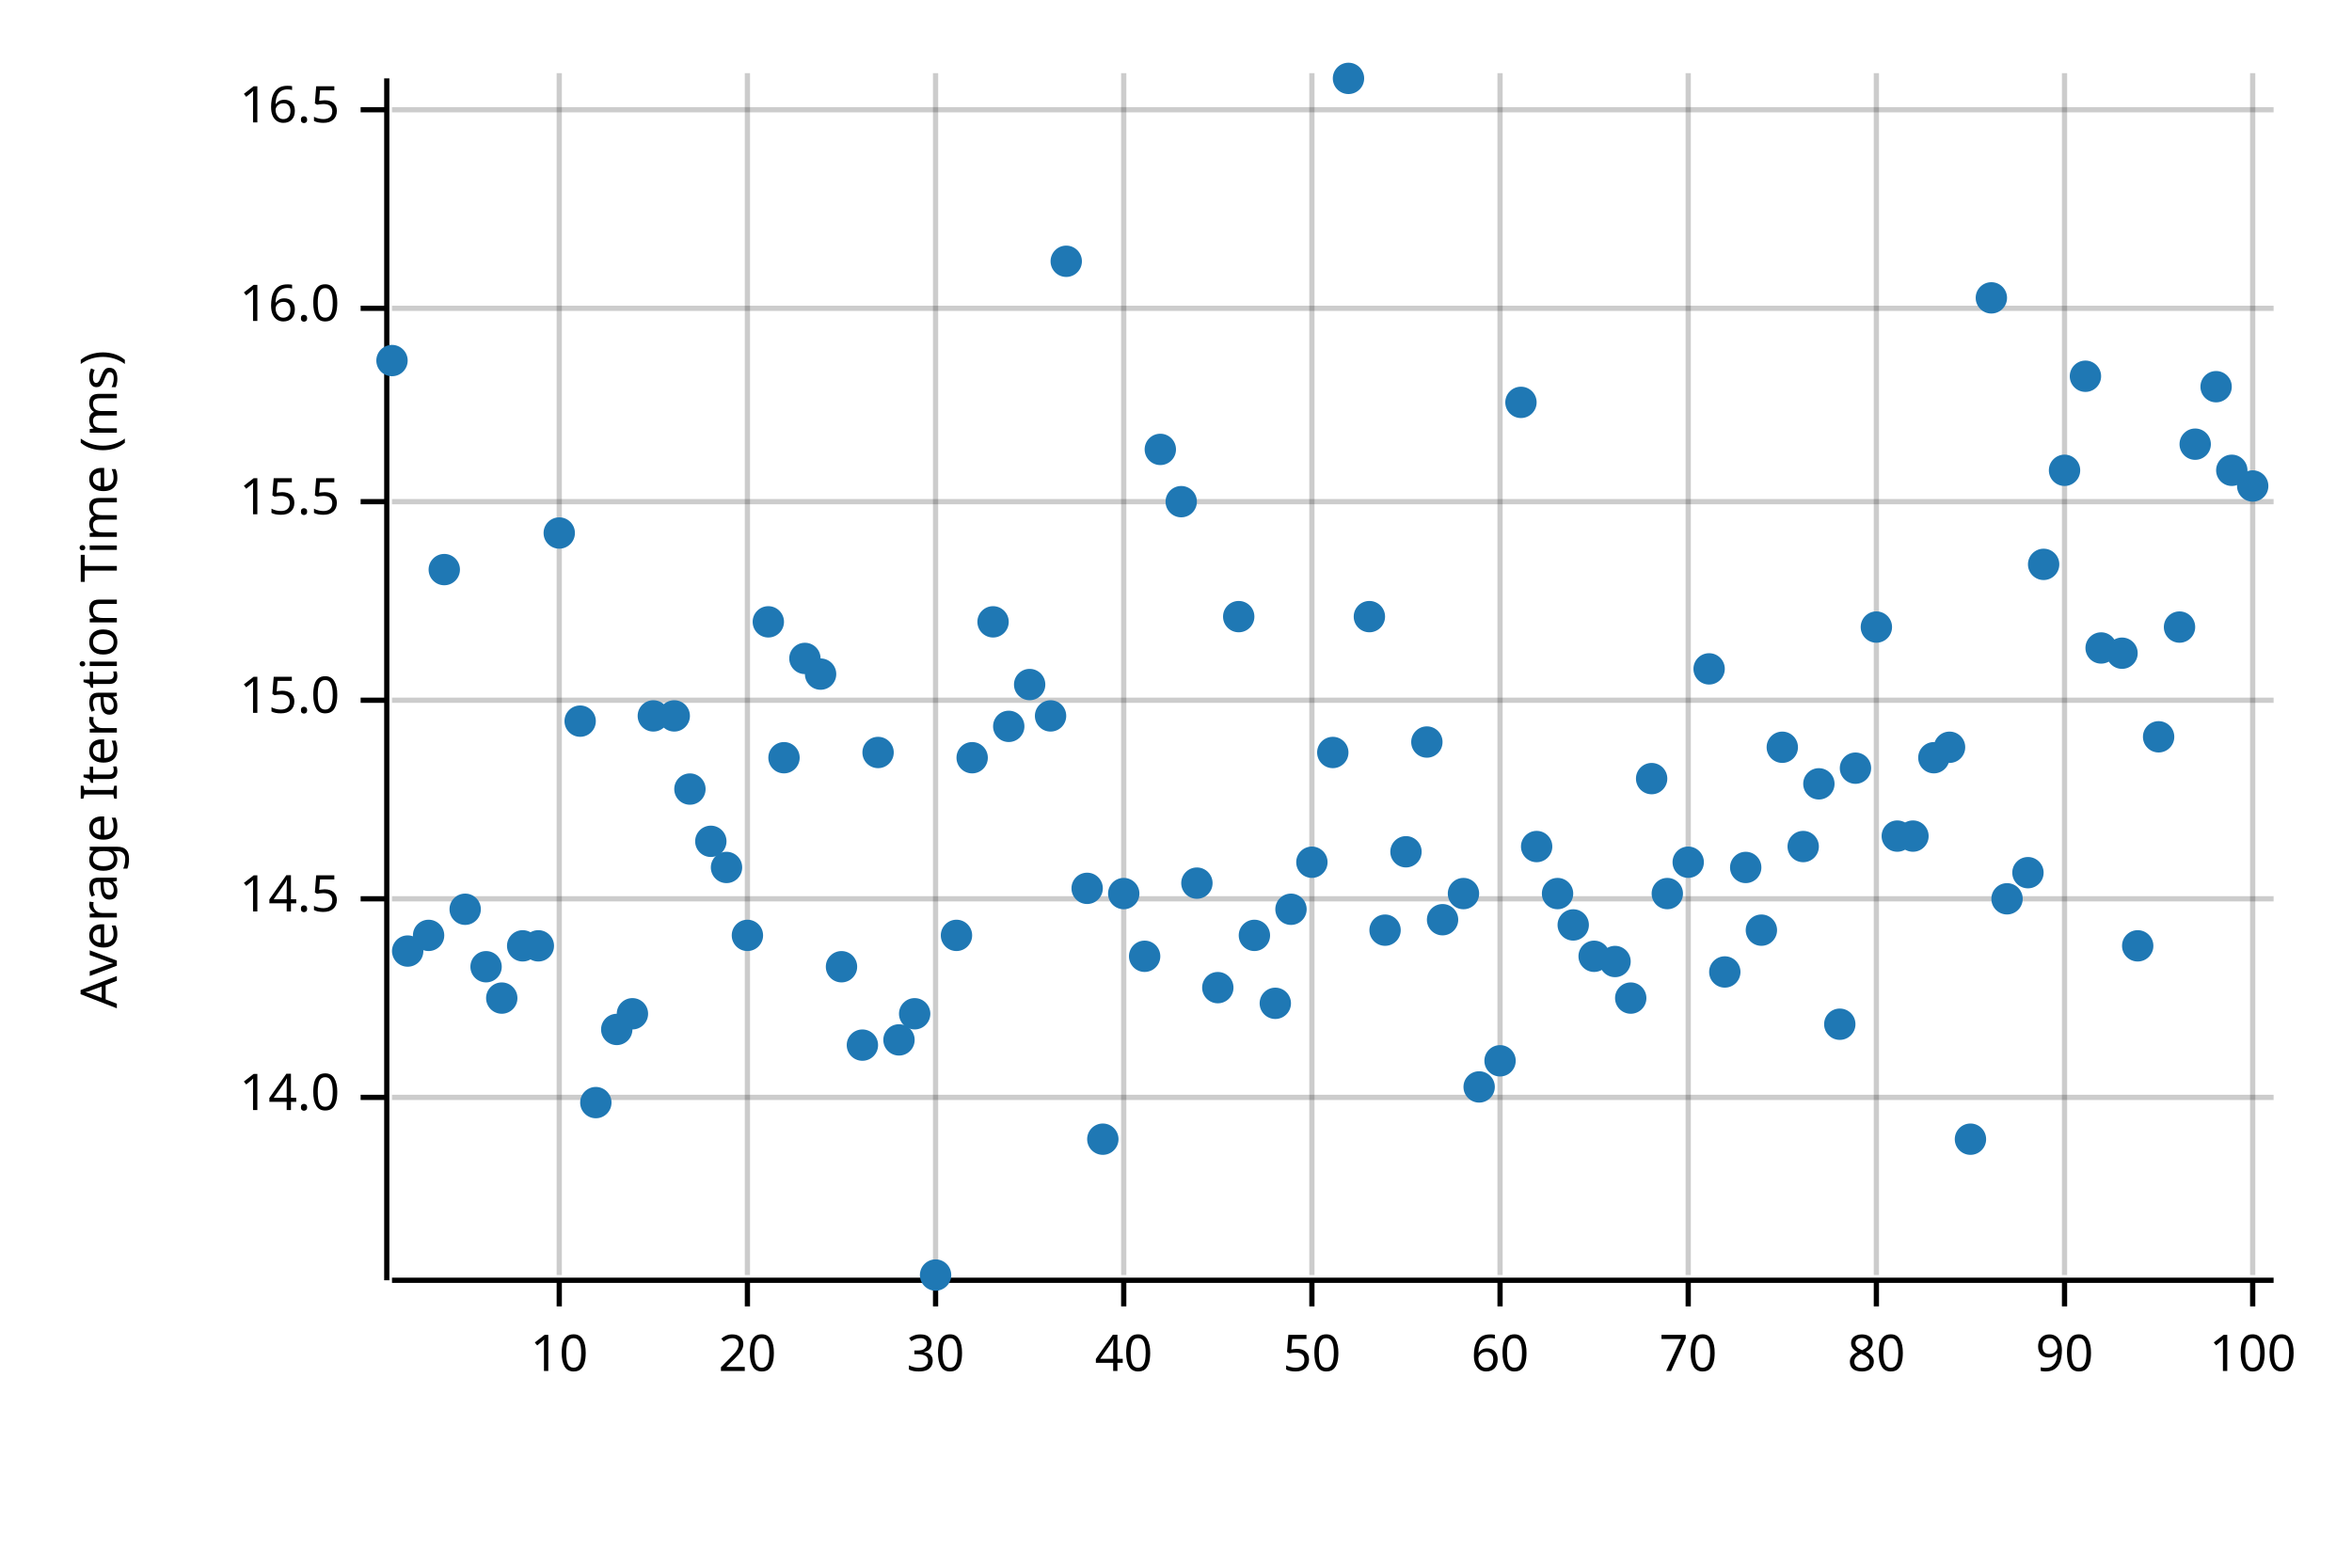
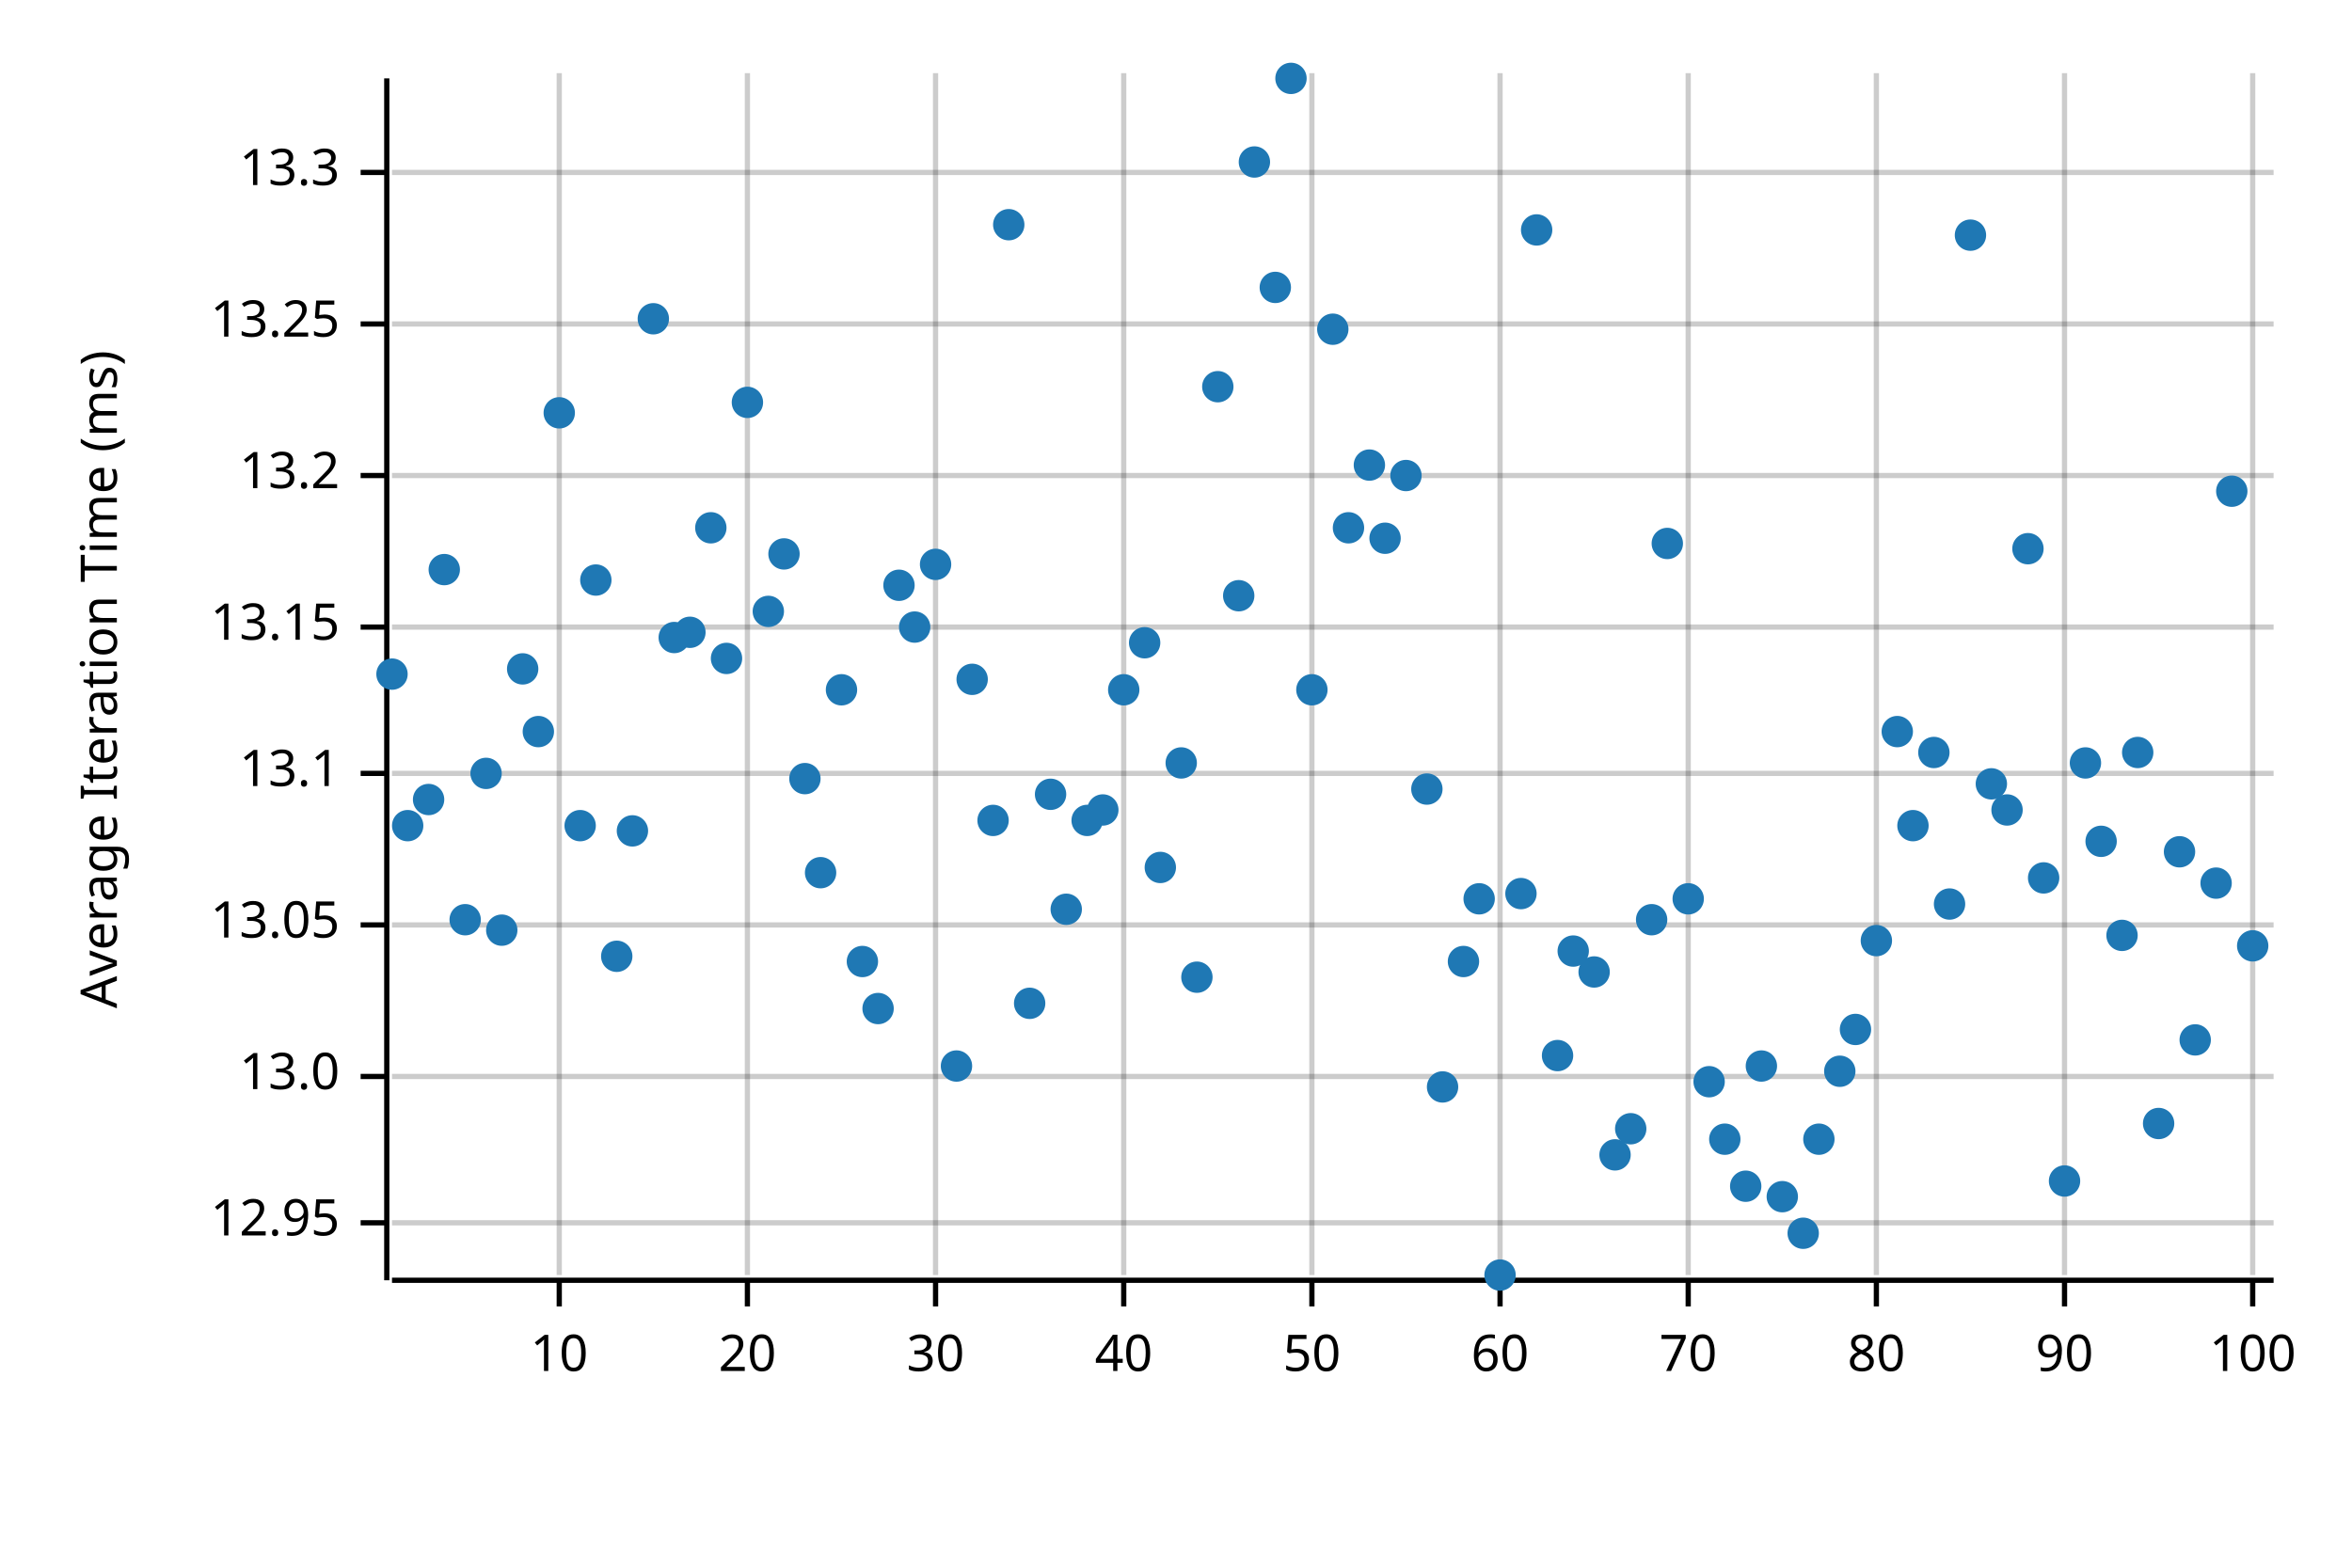
<svg xmlns="http://www.w3.org/2000/svg" width="450" height="300" viewBox="0 0 450 300">
  <text x="15" y="130" dy="0.76em" text-anchor="middle" font-family="sans-serif" font-size="9.677" opacity="1" fill="#000000" transform="rotate(270, 15, 130)">
Average Iteration Time (ms)
</text>
  <line opacity="0.2" stroke="#000000" stroke-width="1" x1="107" y1="244" x2="107" y2="14" />
  <line opacity="0.2" stroke="#000000" stroke-width="1" x1="143" y1="244" x2="143" y2="14" />
  <line opacity="0.2" stroke="#000000" stroke-width="1" x1="179" y1="244" x2="179" y2="14" />
  <line opacity="0.2" stroke="#000000" stroke-width="1" x1="215" y1="244" x2="215" y2="14" />
  <line opacity="0.2" stroke="#000000" stroke-width="1" x1="251" y1="244" x2="251" y2="14" />
  <line opacity="0.2" stroke="#000000" stroke-width="1" x1="287" y1="244" x2="287" y2="14" />
  <line opacity="0.2" stroke="#000000" stroke-width="1" x1="323" y1="244" x2="323" y2="14" />
  <line opacity="0.2" stroke="#000000" stroke-width="1" x1="359" y1="244" x2="359" y2="14" />
  <line opacity="0.2" stroke="#000000" stroke-width="1" x1="395" y1="244" x2="395" y2="14" />
  <line opacity="0.2" stroke="#000000" stroke-width="1" x1="431" y1="244" x2="431" y2="14" />
-   <line opacity="0.2" stroke="#000000" stroke-width="1" x1="75" y1="210" x2="435" y2="210" />
-   <line opacity="0.2" stroke="#000000" stroke-width="1" x1="75" y1="172" x2="435" y2="172" />
-   <line opacity="0.2" stroke="#000000" stroke-width="1" x1="75" y1="134" x2="435" y2="134" />
-   <line opacity="0.2" stroke="#000000" stroke-width="1" x1="75" y1="96" x2="435" y2="96" />
-   <line opacity="0.2" stroke="#000000" stroke-width="1" x1="75" y1="59" x2="435" y2="59" />
-   <line opacity="0.2" stroke="#000000" stroke-width="1" x1="75" y1="21" x2="435" y2="21" />
+   <line opacity="0.2" stroke="#000000" stroke-width="1" x1="75" y1="234" x2="435" y2="234" />
+   <line opacity="0.2" stroke="#000000" stroke-width="1" x1="75" y1="206" x2="435" y2="206" />
+   <line opacity="0.2" stroke="#000000" stroke-width="1" x1="75" y1="177" x2="435" y2="177" />
+   <line opacity="0.2" stroke="#000000" stroke-width="1" x1="75" y1="148" x2="435" y2="148" />
+   <line opacity="0.2" stroke="#000000" stroke-width="1" x1="75" y1="120" x2="435" y2="120" />
+   <line opacity="0.2" stroke="#000000" stroke-width="1" x1="75" y1="91" x2="435" y2="91" />
+   <line opacity="0.2" stroke="#000000" stroke-width="1" x1="75" y1="62" x2="435" y2="62" />
+   <line opacity="0.2" stroke="#000000" stroke-width="1" x1="75" y1="33" x2="435" y2="33" />
  <polyline fill="none" opacity="1" stroke="#000000" stroke-width="1" points="74,15 74,245 " />
-   <text x="65" y="210" dy="0.5ex" text-anchor="end" font-family="sans-serif" font-size="9.677" opacity="1" fill="#000000">
- 14.0
+   <text x="65" y="234" dy="0.5ex" text-anchor="end" font-family="sans-serif" font-size="9.677" opacity="1" fill="#000000">
+ 12.95
</text>
-   <polyline fill="none" opacity="1" stroke="#000000" stroke-width="1" points="69,210 74,210 " />
-   <text x="65" y="172" dy="0.5ex" text-anchor="end" font-family="sans-serif" font-size="9.677" opacity="1" fill="#000000">
- 14.5
+   <polyline fill="none" opacity="1" stroke="#000000" stroke-width="1" points="69,234 74,234 " />
+   <text x="65" y="206" dy="0.5ex" text-anchor="end" font-family="sans-serif" font-size="9.677" opacity="1" fill="#000000">
+ 13.0
</text>
-   <polyline fill="none" opacity="1" stroke="#000000" stroke-width="1" points="69,172 74,172 " />
-   <text x="65" y="134" dy="0.5ex" text-anchor="end" font-family="sans-serif" font-size="9.677" opacity="1" fill="#000000">
- 15.0
+   <polyline fill="none" opacity="1" stroke="#000000" stroke-width="1" points="69,206 74,206 " />
+   <text x="65" y="177" dy="0.5ex" text-anchor="end" font-family="sans-serif" font-size="9.677" opacity="1" fill="#000000">
+ 13.05
</text>
-   <polyline fill="none" opacity="1" stroke="#000000" stroke-width="1" points="69,134 74,134 " />
-   <text x="65" y="96" dy="0.5ex" text-anchor="end" font-family="sans-serif" font-size="9.677" opacity="1" fill="#000000">
- 15.5
+   <polyline fill="none" opacity="1" stroke="#000000" stroke-width="1" points="69,177 74,177 " />
+   <text x="65" y="148" dy="0.5ex" text-anchor="end" font-family="sans-serif" font-size="9.677" opacity="1" fill="#000000">
+ 13.1
</text>
-   <polyline fill="none" opacity="1" stroke="#000000" stroke-width="1" points="69,96 74,96 " />
-   <text x="65" y="59" dy="0.5ex" text-anchor="end" font-family="sans-serif" font-size="9.677" opacity="1" fill="#000000">
- 16.0
+   <polyline fill="none" opacity="1" stroke="#000000" stroke-width="1" points="69,148 74,148 " />
+   <text x="65" y="120" dy="0.5ex" text-anchor="end" font-family="sans-serif" font-size="9.677" opacity="1" fill="#000000">
+ 13.15
</text>
-   <polyline fill="none" opacity="1" stroke="#000000" stroke-width="1" points="69,59 74,59 " />
-   <text x="65" y="21" dy="0.5ex" text-anchor="end" font-family="sans-serif" font-size="9.677" opacity="1" fill="#000000">
- 16.5
+   <polyline fill="none" opacity="1" stroke="#000000" stroke-width="1" points="69,120 74,120 " />
+   <text x="65" y="91" dy="0.5ex" text-anchor="end" font-family="sans-serif" font-size="9.677" opacity="1" fill="#000000">
+ 13.2
</text>
-   <polyline fill="none" opacity="1" stroke="#000000" stroke-width="1" points="69,21 74,21 " />
+   <polyline fill="none" opacity="1" stroke="#000000" stroke-width="1" points="69,91 74,91 " />
+   <text x="65" y="62" dy="0.5ex" text-anchor="end" font-family="sans-serif" font-size="9.677" opacity="1" fill="#000000">
+ 13.25
+ </text>
+   <polyline fill="none" opacity="1" stroke="#000000" stroke-width="1" points="69,62 74,62 " />
+   <text x="65" y="33" dy="0.5ex" text-anchor="end" font-family="sans-serif" font-size="9.677" opacity="1" fill="#000000">
+ 13.3
+ </text>
+   <polyline fill="none" opacity="1" stroke="#000000" stroke-width="1" points="69,33 74,33 " />
  <polyline fill="none" opacity="1" stroke="#000000" stroke-width="1" points="75,245 435,245 " />
  <text x="107" y="255" dy="0.76em" text-anchor="middle" font-family="sans-serif" font-size="9.677" opacity="1" fill="#000000">
10
</text>
  <polyline fill="none" opacity="1" stroke="#000000" stroke-width="1" points="107,245 107,250 " />
  <text x="143" y="255" dy="0.76em" text-anchor="middle" font-family="sans-serif" font-size="9.677" opacity="1" fill="#000000">
20
</text>
  <polyline fill="none" opacity="1" stroke="#000000" stroke-width="1" points="143,245 143,250 " />
  <text x="179" y="255" dy="0.76em" text-anchor="middle" font-family="sans-serif" font-size="9.677" opacity="1" fill="#000000">
30
</text>
  <polyline fill="none" opacity="1" stroke="#000000" stroke-width="1" points="179,245 179,250 " />
  <text x="215" y="255" dy="0.76em" text-anchor="middle" font-family="sans-serif" font-size="9.677" opacity="1" fill="#000000">
40
</text>
  <polyline fill="none" opacity="1" stroke="#000000" stroke-width="1" points="215,245 215,250 " />
  <text x="251" y="255" dy="0.76em" text-anchor="middle" font-family="sans-serif" font-size="9.677" opacity="1" fill="#000000">
50
</text>
  <polyline fill="none" opacity="1" stroke="#000000" stroke-width="1" points="251,245 251,250 " />
  <text x="287" y="255" dy="0.76em" text-anchor="middle" font-family="sans-serif" font-size="9.677" opacity="1" fill="#000000">
60
</text>
  <polyline fill="none" opacity="1" stroke="#000000" stroke-width="1" points="287,245 287,250 " />
  <text x="323" y="255" dy="0.76em" text-anchor="middle" font-family="sans-serif" font-size="9.677" opacity="1" fill="#000000">
70
</text>
  <polyline fill="none" opacity="1" stroke="#000000" stroke-width="1" points="323,245 323,250 " />
  <text x="359" y="255" dy="0.76em" text-anchor="middle" font-family="sans-serif" font-size="9.677" opacity="1" fill="#000000">
80
</text>
  <polyline fill="none" opacity="1" stroke="#000000" stroke-width="1" points="359,245 359,250 " />
  <text x="395" y="255" dy="0.76em" text-anchor="middle" font-family="sans-serif" font-size="9.677" opacity="1" fill="#000000">
90
</text>
  <polyline fill="none" opacity="1" stroke="#000000" stroke-width="1" points="395,245 395,250 " />
  <text x="431" y="255" dy="0.76em" text-anchor="middle" font-family="sans-serif" font-size="9.677" opacity="1" fill="#000000">
100
</text>
  <polyline fill="none" opacity="1" stroke="#000000" stroke-width="1" points="431,245 431,250 " />
-   <circle cx="75" cy="69" r="3" opacity="1" fill="#1F78B4" stroke="none" stroke-width="1" />
-   <circle cx="78" cy="182" r="3" opacity="1" fill="#1F78B4" stroke="none" stroke-width="1" />
-   <circle cx="82" cy="179" r="3" opacity="1" fill="#1F78B4" stroke="none" stroke-width="1" />
+   <circle cx="75" cy="129" r="3" opacity="1" fill="#1F78B4" stroke="none" stroke-width="1" />
+   <circle cx="78" cy="158" r="3" opacity="1" fill="#1F78B4" stroke="none" stroke-width="1" />
+   <circle cx="82" cy="153" r="3" opacity="1" fill="#1F78B4" stroke="none" stroke-width="1" />
  <circle cx="85" cy="109" r="3" opacity="1" fill="#1F78B4" stroke="none" stroke-width="1" />
-   <circle cx="89" cy="174" r="3" opacity="1" fill="#1F78B4" stroke="none" stroke-width="1" />
-   <circle cx="93" cy="185" r="3" opacity="1" fill="#1F78B4" stroke="none" stroke-width="1" />
-   <circle cx="96" cy="191" r="3" opacity="1" fill="#1F78B4" stroke="none" stroke-width="1" />
-   <circle cx="100" cy="181" r="3" opacity="1" fill="#1F78B4" stroke="none" stroke-width="1" />
-   <circle cx="103" cy="181" r="3" opacity="1" fill="#1F78B4" stroke="none" stroke-width="1" />
-   <circle cx="107" cy="102" r="3" opacity="1" fill="#1F78B4" stroke="none" stroke-width="1" />
-   <circle cx="111" cy="138" r="3" opacity="1" fill="#1F78B4" stroke="none" stroke-width="1" />
-   <circle cx="114" cy="211" r="3" opacity="1" fill="#1F78B4" stroke="none" stroke-width="1" />
-   <circle cx="118" cy="197" r="3" opacity="1" fill="#1F78B4" stroke="none" stroke-width="1" />
-   <circle cx="121" cy="194" r="3" opacity="1" fill="#1F78B4" stroke="none" stroke-width="1" />
-   <circle cx="125" cy="137" r="3" opacity="1" fill="#1F78B4" stroke="none" stroke-width="1" />
-   <circle cx="129" cy="137" r="3" opacity="1" fill="#1F78B4" stroke="none" stroke-width="1" />
-   <circle cx="132" cy="151" r="3" opacity="1" fill="#1F78B4" stroke="none" stroke-width="1" />
-   <circle cx="136" cy="161" r="3" opacity="1" fill="#1F78B4" stroke="none" stroke-width="1" />
-   <circle cx="139" cy="166" r="3" opacity="1" fill="#1F78B4" stroke="none" stroke-width="1" />
-   <circle cx="143" cy="179" r="3" opacity="1" fill="#1F78B4" stroke="none" stroke-width="1" />
-   <circle cx="147" cy="119" r="3" opacity="1" fill="#1F78B4" stroke="none" stroke-width="1" />
-   <circle cx="150" cy="145" r="3" opacity="1" fill="#1F78B4" stroke="none" stroke-width="1" />
-   <circle cx="154" cy="126" r="3" opacity="1" fill="#1F78B4" stroke="none" stroke-width="1" />
-   <circle cx="157" cy="129" r="3" opacity="1" fill="#1F78B4" stroke="none" stroke-width="1" />
-   <circle cx="161" cy="185" r="3" opacity="1" fill="#1F78B4" stroke="none" stroke-width="1" />
-   <circle cx="165" cy="200" r="3" opacity="1" fill="#1F78B4" stroke="none" stroke-width="1" />
-   <circle cx="168" cy="144" r="3" opacity="1" fill="#1F78B4" stroke="none" stroke-width="1" />
-   <circle cx="172" cy="199" r="3" opacity="1" fill="#1F78B4" stroke="none" stroke-width="1" />
-   <circle cx="175" cy="194" r="3" opacity="1" fill="#1F78B4" stroke="none" stroke-width="1" />
-   <circle cx="179" cy="244" r="3" opacity="1" fill="#1F78B4" stroke="none" stroke-width="1" />
-   <circle cx="183" cy="179" r="3" opacity="1" fill="#1F78B4" stroke="none" stroke-width="1" />
-   <circle cx="186" cy="145" r="3" opacity="1" fill="#1F78B4" stroke="none" stroke-width="1" />
-   <circle cx="190" cy="119" r="3" opacity="1" fill="#1F78B4" stroke="none" stroke-width="1" />
-   <circle cx="193" cy="139" r="3" opacity="1" fill="#1F78B4" stroke="none" stroke-width="1" />
-   <circle cx="197" cy="131" r="3" opacity="1" fill="#1F78B4" stroke="none" stroke-width="1" />
-   <circle cx="201" cy="137" r="3" opacity="1" fill="#1F78B4" stroke="none" stroke-width="1" />
-   <circle cx="204" cy="50" r="3" opacity="1" fill="#1F78B4" stroke="none" stroke-width="1" />
-   <circle cx="208" cy="170" r="3" opacity="1" fill="#1F78B4" stroke="none" stroke-width="1" />
-   <circle cx="211" cy="218" r="3" opacity="1" fill="#1F78B4" stroke="none" stroke-width="1" />
-   <circle cx="215" cy="171" r="3" opacity="1" fill="#1F78B4" stroke="none" stroke-width="1" />
-   <circle cx="219" cy="183" r="3" opacity="1" fill="#1F78B4" stroke="none" stroke-width="1" />
-   <circle cx="222" cy="86" r="3" opacity="1" fill="#1F78B4" stroke="none" stroke-width="1" />
-   <circle cx="226" cy="96" r="3" opacity="1" fill="#1F78B4" stroke="none" stroke-width="1" />
-   <circle cx="229" cy="169" r="3" opacity="1" fill="#1F78B4" stroke="none" stroke-width="1" />
-   <circle cx="233" cy="189" r="3" opacity="1" fill="#1F78B4" stroke="none" stroke-width="1" />
-   <circle cx="237" cy="118" r="3" opacity="1" fill="#1F78B4" stroke="none" stroke-width="1" />
-   <circle cx="240" cy="179" r="3" opacity="1" fill="#1F78B4" stroke="none" stroke-width="1" />
-   <circle cx="244" cy="192" r="3" opacity="1" fill="#1F78B4" stroke="none" stroke-width="1" />
-   <circle cx="247" cy="174" r="3" opacity="1" fill="#1F78B4" stroke="none" stroke-width="1" />
-   <circle cx="251" cy="165" r="3" opacity="1" fill="#1F78B4" stroke="none" stroke-width="1" />
-   <circle cx="255" cy="144" r="3" opacity="1" fill="#1F78B4" stroke="none" stroke-width="1" />
-   <circle cx="258" cy="15" r="3" opacity="1" fill="#1F78B4" stroke="none" stroke-width="1" />
-   <circle cx="262" cy="118" r="3" opacity="1" fill="#1F78B4" stroke="none" stroke-width="1" />
-   <circle cx="265" cy="178" r="3" opacity="1" fill="#1F78B4" stroke="none" stroke-width="1" />
-   <circle cx="269" cy="163" r="3" opacity="1" fill="#1F78B4" stroke="none" stroke-width="1" />
-   <circle cx="273" cy="142" r="3" opacity="1" fill="#1F78B4" stroke="none" stroke-width="1" />
-   <circle cx="276" cy="176" r="3" opacity="1" fill="#1F78B4" stroke="none" stroke-width="1" />
-   <circle cx="280" cy="171" r="3" opacity="1" fill="#1F78B4" stroke="none" stroke-width="1" />
-   <circle cx="283" cy="208" r="3" opacity="1" fill="#1F78B4" stroke="none" stroke-width="1" />
-   <circle cx="287" cy="203" r="3" opacity="1" fill="#1F78B4" stroke="none" stroke-width="1" />
-   <circle cx="291" cy="77" r="3" opacity="1" fill="#1F78B4" stroke="none" stroke-width="1" />
-   <circle cx="294" cy="162" r="3" opacity="1" fill="#1F78B4" stroke="none" stroke-width="1" />
-   <circle cx="298" cy="171" r="3" opacity="1" fill="#1F78B4" stroke="none" stroke-width="1" />
-   <circle cx="301" cy="177" r="3" opacity="1" fill="#1F78B4" stroke="none" stroke-width="1" />
-   <circle cx="305" cy="183" r="3" opacity="1" fill="#1F78B4" stroke="none" stroke-width="1" />
-   <circle cx="309" cy="184" r="3" opacity="1" fill="#1F78B4" stroke="none" stroke-width="1" />
-   <circle cx="312" cy="191" r="3" opacity="1" fill="#1F78B4" stroke="none" stroke-width="1" />
-   <circle cx="316" cy="149" r="3" opacity="1" fill="#1F78B4" stroke="none" stroke-width="1" />
-   <circle cx="319" cy="171" r="3" opacity="1" fill="#1F78B4" stroke="none" stroke-width="1" />
-   <circle cx="323" cy="165" r="3" opacity="1" fill="#1F78B4" stroke="none" stroke-width="1" />
-   <circle cx="327" cy="128" r="3" opacity="1" fill="#1F78B4" stroke="none" stroke-width="1" />
-   <circle cx="330" cy="186" r="3" opacity="1" fill="#1F78B4" stroke="none" stroke-width="1" />
-   <circle cx="334" cy="166" r="3" opacity="1" fill="#1F78B4" stroke="none" stroke-width="1" />
-   <circle cx="337" cy="178" r="3" opacity="1" fill="#1F78B4" stroke="none" stroke-width="1" />
-   <circle cx="341" cy="143" r="3" opacity="1" fill="#1F78B4" stroke="none" stroke-width="1" />
-   <circle cx="345" cy="162" r="3" opacity="1" fill="#1F78B4" stroke="none" stroke-width="1" />
-   <circle cx="348" cy="150" r="3" opacity="1" fill="#1F78B4" stroke="none" stroke-width="1" />
-   <circle cx="352" cy="196" r="3" opacity="1" fill="#1F78B4" stroke="none" stroke-width="1" />
-   <circle cx="355" cy="147" r="3" opacity="1" fill="#1F78B4" stroke="none" stroke-width="1" />
-   <circle cx="359" cy="120" r="3" opacity="1" fill="#1F78B4" stroke="none" stroke-width="1" />
-   <circle cx="363" cy="160" r="3" opacity="1" fill="#1F78B4" stroke="none" stroke-width="1" />
-   <circle cx="366" cy="160" r="3" opacity="1" fill="#1F78B4" stroke="none" stroke-width="1" />
-   <circle cx="370" cy="145" r="3" opacity="1" fill="#1F78B4" stroke="none" stroke-width="1" />
-   <circle cx="373" cy="143" r="3" opacity="1" fill="#1F78B4" stroke="none" stroke-width="1" />
-   <circle cx="377" cy="218" r="3" opacity="1" fill="#1F78B4" stroke="none" stroke-width="1" />
-   <circle cx="381" cy="57" r="3" opacity="1" fill="#1F78B4" stroke="none" stroke-width="1" />
-   <circle cx="384" cy="172" r="3" opacity="1" fill="#1F78B4" stroke="none" stroke-width="1" />
-   <circle cx="388" cy="167" r="3" opacity="1" fill="#1F78B4" stroke="none" stroke-width="1" />
-   <circle cx="391" cy="108" r="3" opacity="1" fill="#1F78B4" stroke="none" stroke-width="1" />
-   <circle cx="395" cy="90" r="3" opacity="1" fill="#1F78B4" stroke="none" stroke-width="1" />
-   <circle cx="399" cy="72" r="3" opacity="1" fill="#1F78B4" stroke="none" stroke-width="1" />
-   <circle cx="402" cy="124" r="3" opacity="1" fill="#1F78B4" stroke="none" stroke-width="1" />
-   <circle cx="406" cy="125" r="3" opacity="1" fill="#1F78B4" stroke="none" stroke-width="1" />
-   <circle cx="409" cy="181" r="3" opacity="1" fill="#1F78B4" stroke="none" stroke-width="1" />
-   <circle cx="413" cy="141" r="3" opacity="1" fill="#1F78B4" stroke="none" stroke-width="1" />
-   <circle cx="417" cy="120" r="3" opacity="1" fill="#1F78B4" stroke="none" stroke-width="1" />
-   <circle cx="420" cy="85" r="3" opacity="1" fill="#1F78B4" stroke="none" stroke-width="1" />
-   <circle cx="424" cy="74" r="3" opacity="1" fill="#1F78B4" stroke="none" stroke-width="1" />
-   <circle cx="427" cy="90" r="3" opacity="1" fill="#1F78B4" stroke="none" stroke-width="1" />
-   <circle cx="431" cy="93" r="3" opacity="1" fill="#1F78B4" stroke="none" stroke-width="1" />
+   <circle cx="89" cy="176" r="3" opacity="1" fill="#1F78B4" stroke="none" stroke-width="1" />
+   <circle cx="93" cy="148" r="3" opacity="1" fill="#1F78B4" stroke="none" stroke-width="1" />
+   <circle cx="96" cy="178" r="3" opacity="1" fill="#1F78B4" stroke="none" stroke-width="1" />
+   <circle cx="100" cy="128" r="3" opacity="1" fill="#1F78B4" stroke="none" stroke-width="1" />
+   <circle cx="103" cy="140" r="3" opacity="1" fill="#1F78B4" stroke="none" stroke-width="1" />
+   <circle cx="107" cy="79" r="3" opacity="1" fill="#1F78B4" stroke="none" stroke-width="1" />
+   <circle cx="111" cy="158" r="3" opacity="1" fill="#1F78B4" stroke="none" stroke-width="1" />
+   <circle cx="114" cy="111" r="3" opacity="1" fill="#1F78B4" stroke="none" stroke-width="1" />
+   <circle cx="118" cy="183" r="3" opacity="1" fill="#1F78B4" stroke="none" stroke-width="1" />
+   <circle cx="121" cy="159" r="3" opacity="1" fill="#1F78B4" stroke="none" stroke-width="1" />
+   <circle cx="125" cy="61" r="3" opacity="1" fill="#1F78B4" stroke="none" stroke-width="1" />
+   <circle cx="129" cy="122" r="3" opacity="1" fill="#1F78B4" stroke="none" stroke-width="1" />
+   <circle cx="132" cy="121" r="3" opacity="1" fill="#1F78B4" stroke="none" stroke-width="1" />
+   <circle cx="136" cy="101" r="3" opacity="1" fill="#1F78B4" stroke="none" stroke-width="1" />
+   <circle cx="139" cy="126" r="3" opacity="1" fill="#1F78B4" stroke="none" stroke-width="1" />
+   <circle cx="143" cy="77" r="3" opacity="1" fill="#1F78B4" stroke="none" stroke-width="1" />
+   <circle cx="147" cy="117" r="3" opacity="1" fill="#1F78B4" stroke="none" stroke-width="1" />
+   <circle cx="150" cy="106" r="3" opacity="1" fill="#1F78B4" stroke="none" stroke-width="1" />
+   <circle cx="154" cy="149" r="3" opacity="1" fill="#1F78B4" stroke="none" stroke-width="1" />
+   <circle cx="157" cy="167" r="3" opacity="1" fill="#1F78B4" stroke="none" stroke-width="1" />
+   <circle cx="161" cy="132" r="3" opacity="1" fill="#1F78B4" stroke="none" stroke-width="1" />
+   <circle cx="165" cy="184" r="3" opacity="1" fill="#1F78B4" stroke="none" stroke-width="1" />
+   <circle cx="168" cy="193" r="3" opacity="1" fill="#1F78B4" stroke="none" stroke-width="1" />
+   <circle cx="172" cy="112" r="3" opacity="1" fill="#1F78B4" stroke="none" stroke-width="1" />
+   <circle cx="175" cy="120" r="3" opacity="1" fill="#1F78B4" stroke="none" stroke-width="1" />
+   <circle cx="179" cy="108" r="3" opacity="1" fill="#1F78B4" stroke="none" stroke-width="1" />
+   <circle cx="183" cy="204" r="3" opacity="1" fill="#1F78B4" stroke="none" stroke-width="1" />
+   <circle cx="186" cy="130" r="3" opacity="1" fill="#1F78B4" stroke="none" stroke-width="1" />
+   <circle cx="190" cy="157" r="3" opacity="1" fill="#1F78B4" stroke="none" stroke-width="1" />
+   <circle cx="193" cy="43" r="3" opacity="1" fill="#1F78B4" stroke="none" stroke-width="1" />
+   <circle cx="197" cy="192" r="3" opacity="1" fill="#1F78B4" stroke="none" stroke-width="1" />
+   <circle cx="201" cy="152" r="3" opacity="1" fill="#1F78B4" stroke="none" stroke-width="1" />
+   <circle cx="204" cy="174" r="3" opacity="1" fill="#1F78B4" stroke="none" stroke-width="1" />
+   <circle cx="208" cy="157" r="3" opacity="1" fill="#1F78B4" stroke="none" stroke-width="1" />
+   <circle cx="211" cy="155" r="3" opacity="1" fill="#1F78B4" stroke="none" stroke-width="1" />
+   <circle cx="215" cy="132" r="3" opacity="1" fill="#1F78B4" stroke="none" stroke-width="1" />
+   <circle cx="219" cy="123" r="3" opacity="1" fill="#1F78B4" stroke="none" stroke-width="1" />
+   <circle cx="222" cy="166" r="3" opacity="1" fill="#1F78B4" stroke="none" stroke-width="1" />
+   <circle cx="226" cy="146" r="3" opacity="1" fill="#1F78B4" stroke="none" stroke-width="1" />
+   <circle cx="229" cy="187" r="3" opacity="1" fill="#1F78B4" stroke="none" stroke-width="1" />
+   <circle cx="233" cy="74" r="3" opacity="1" fill="#1F78B4" stroke="none" stroke-width="1" />
+   <circle cx="237" cy="114" r="3" opacity="1" fill="#1F78B4" stroke="none" stroke-width="1" />
+   <circle cx="240" cy="31" r="3" opacity="1" fill="#1F78B4" stroke="none" stroke-width="1" />
+   <circle cx="244" cy="55" r="3" opacity="1" fill="#1F78B4" stroke="none" stroke-width="1" />
+   <circle cx="247" cy="15" r="3" opacity="1" fill="#1F78B4" stroke="none" stroke-width="1" />
+   <circle cx="251" cy="132" r="3" opacity="1" fill="#1F78B4" stroke="none" stroke-width="1" />
+   <circle cx="255" cy="63" r="3" opacity="1" fill="#1F78B4" stroke="none" stroke-width="1" />
+   <circle cx="258" cy="101" r="3" opacity="1" fill="#1F78B4" stroke="none" stroke-width="1" />
+   <circle cx="262" cy="89" r="3" opacity="1" fill="#1F78B4" stroke="none" stroke-width="1" />
+   <circle cx="265" cy="103" r="3" opacity="1" fill="#1F78B4" stroke="none" stroke-width="1" />
+   <circle cx="269" cy="91" r="3" opacity="1" fill="#1F78B4" stroke="none" stroke-width="1" />
+   <circle cx="273" cy="151" r="3" opacity="1" fill="#1F78B4" stroke="none" stroke-width="1" />
+   <circle cx="276" cy="208" r="3" opacity="1" fill="#1F78B4" stroke="none" stroke-width="1" />
+   <circle cx="280" cy="184" r="3" opacity="1" fill="#1F78B4" stroke="none" stroke-width="1" />
+   <circle cx="283" cy="172" r="3" opacity="1" fill="#1F78B4" stroke="none" stroke-width="1" />
+   <circle cx="287" cy="244" r="3" opacity="1" fill="#1F78B4" stroke="none" stroke-width="1" />
+   <circle cx="291" cy="171" r="3" opacity="1" fill="#1F78B4" stroke="none" stroke-width="1" />
+   <circle cx="294" cy="44" r="3" opacity="1" fill="#1F78B4" stroke="none" stroke-width="1" />
+   <circle cx="298" cy="202" r="3" opacity="1" fill="#1F78B4" stroke="none" stroke-width="1" />
+   <circle cx="301" cy="182" r="3" opacity="1" fill="#1F78B4" stroke="none" stroke-width="1" />
+   <circle cx="305" cy="186" r="3" opacity="1" fill="#1F78B4" stroke="none" stroke-width="1" />
+   <circle cx="309" cy="221" r="3" opacity="1" fill="#1F78B4" stroke="none" stroke-width="1" />
+   <circle cx="312" cy="216" r="3" opacity="1" fill="#1F78B4" stroke="none" stroke-width="1" />
+   <circle cx="316" cy="176" r="3" opacity="1" fill="#1F78B4" stroke="none" stroke-width="1" />
+   <circle cx="319" cy="104" r="3" opacity="1" fill="#1F78B4" stroke="none" stroke-width="1" />
+   <circle cx="323" cy="172" r="3" opacity="1" fill="#1F78B4" stroke="none" stroke-width="1" />
+   <circle cx="327" cy="207" r="3" opacity="1" fill="#1F78B4" stroke="none" stroke-width="1" />
+   <circle cx="330" cy="218" r="3" opacity="1" fill="#1F78B4" stroke="none" stroke-width="1" />
+   <circle cx="334" cy="227" r="3" opacity="1" fill="#1F78B4" stroke="none" stroke-width="1" />
+   <circle cx="337" cy="204" r="3" opacity="1" fill="#1F78B4" stroke="none" stroke-width="1" />
+   <circle cx="341" cy="229" r="3" opacity="1" fill="#1F78B4" stroke="none" stroke-width="1" />
+   <circle cx="345" cy="236" r="3" opacity="1" fill="#1F78B4" stroke="none" stroke-width="1" />
+   <circle cx="348" cy="218" r="3" opacity="1" fill="#1F78B4" stroke="none" stroke-width="1" />
+   <circle cx="352" cy="205" r="3" opacity="1" fill="#1F78B4" stroke="none" stroke-width="1" />
+   <circle cx="355" cy="197" r="3" opacity="1" fill="#1F78B4" stroke="none" stroke-width="1" />
+   <circle cx="359" cy="180" r="3" opacity="1" fill="#1F78B4" stroke="none" stroke-width="1" />
+   <circle cx="363" cy="140" r="3" opacity="1" fill="#1F78B4" stroke="none" stroke-width="1" />
+   <circle cx="366" cy="158" r="3" opacity="1" fill="#1F78B4" stroke="none" stroke-width="1" />
+   <circle cx="370" cy="144" r="3" opacity="1" fill="#1F78B4" stroke="none" stroke-width="1" />
+   <circle cx="373" cy="173" r="3" opacity="1" fill="#1F78B4" stroke="none" stroke-width="1" />
+   <circle cx="377" cy="45" r="3" opacity="1" fill="#1F78B4" stroke="none" stroke-width="1" />
+   <circle cx="381" cy="150" r="3" opacity="1" fill="#1F78B4" stroke="none" stroke-width="1" />
+   <circle cx="384" cy="155" r="3" opacity="1" fill="#1F78B4" stroke="none" stroke-width="1" />
+   <circle cx="388" cy="105" r="3" opacity="1" fill="#1F78B4" stroke="none" stroke-width="1" />
+   <circle cx="391" cy="168" r="3" opacity="1" fill="#1F78B4" stroke="none" stroke-width="1" />
+   <circle cx="395" cy="226" r="3" opacity="1" fill="#1F78B4" stroke="none" stroke-width="1" />
+   <circle cx="399" cy="146" r="3" opacity="1" fill="#1F78B4" stroke="none" stroke-width="1" />
+   <circle cx="402" cy="161" r="3" opacity="1" fill="#1F78B4" stroke="none" stroke-width="1" />
+   <circle cx="406" cy="179" r="3" opacity="1" fill="#1F78B4" stroke="none" stroke-width="1" />
+   <circle cx="409" cy="144" r="3" opacity="1" fill="#1F78B4" stroke="none" stroke-width="1" />
+   <circle cx="413" cy="215" r="3" opacity="1" fill="#1F78B4" stroke="none" stroke-width="1" />
+   <circle cx="417" cy="163" r="3" opacity="1" fill="#1F78B4" stroke="none" stroke-width="1" />
+   <circle cx="420" cy="199" r="3" opacity="1" fill="#1F78B4" stroke="none" stroke-width="1" />
+   <circle cx="424" cy="169" r="3" opacity="1" fill="#1F78B4" stroke="none" stroke-width="1" />
+   <circle cx="427" cy="94" r="3" opacity="1" fill="#1F78B4" stroke="none" stroke-width="1" />
+   <circle cx="431" cy="181" r="3" opacity="1" fill="#1F78B4" stroke="none" stroke-width="1" />
</svg>
